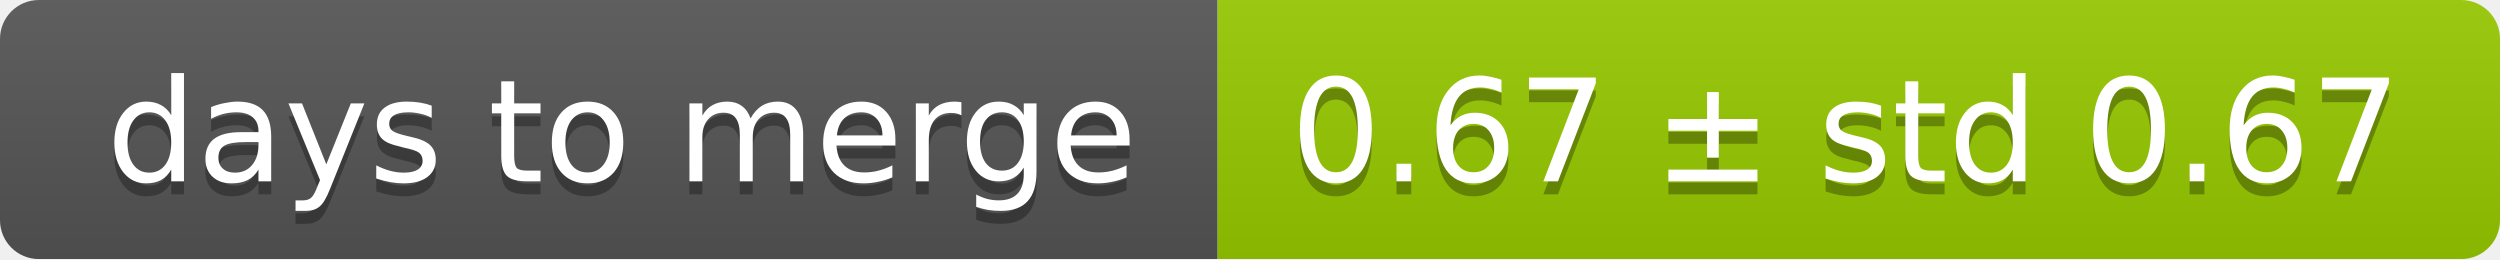
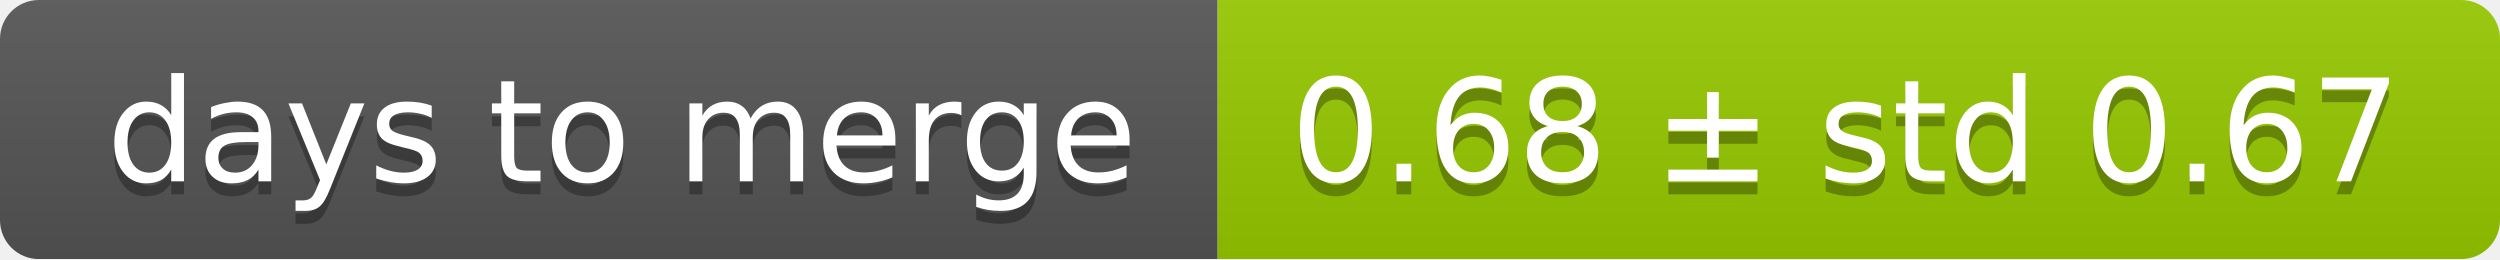
<svg xmlns="http://www.w3.org/2000/svg" width="193" height="20">
  <linearGradient id="smooth" x2="0" y2="100%">
    <stop offset="0" stop-color="#bbb" stop-opacity=".1" />
    <stop offset="1" stop-opacity=".1" />
  </linearGradient>
  <mask id="round">
    <rect width="193" height="20" rx="3" fill="#fff" />
  </mask>
  <g mask="url(#round)">
    <rect width="94" height="20" fill="#555" />
    <rect x="94" width="99" height="20" fill="#97ca00" />
    <rect width="193" height="20" fill="url(#smooth)" />
  </g>
  <g fill="#fff" text-anchor="middle" font-family="DejaVu Sans,Verdana,Geneva,sans-serif" font-size="11">
    <text x="48" y="15" fill="#010101" fill-opacity=".3">days to merge</text>
    <text x="48" y="14">days to merge</text>
-     <text x="142.5" y="15" fill="#010101" fill-opacity=".3">0.67 ± std 0.67</text>
-     <text x="142.5" y="14">0.67 ± std 0.67</text>
+     <text x="142.5" y="15" fill="#010101" fill-opacity=".3">0.68 ± std 0.67</text>
+     <text x="142.5" y="14">0.68 ± std 0.67</text>
  </g>
</svg>
